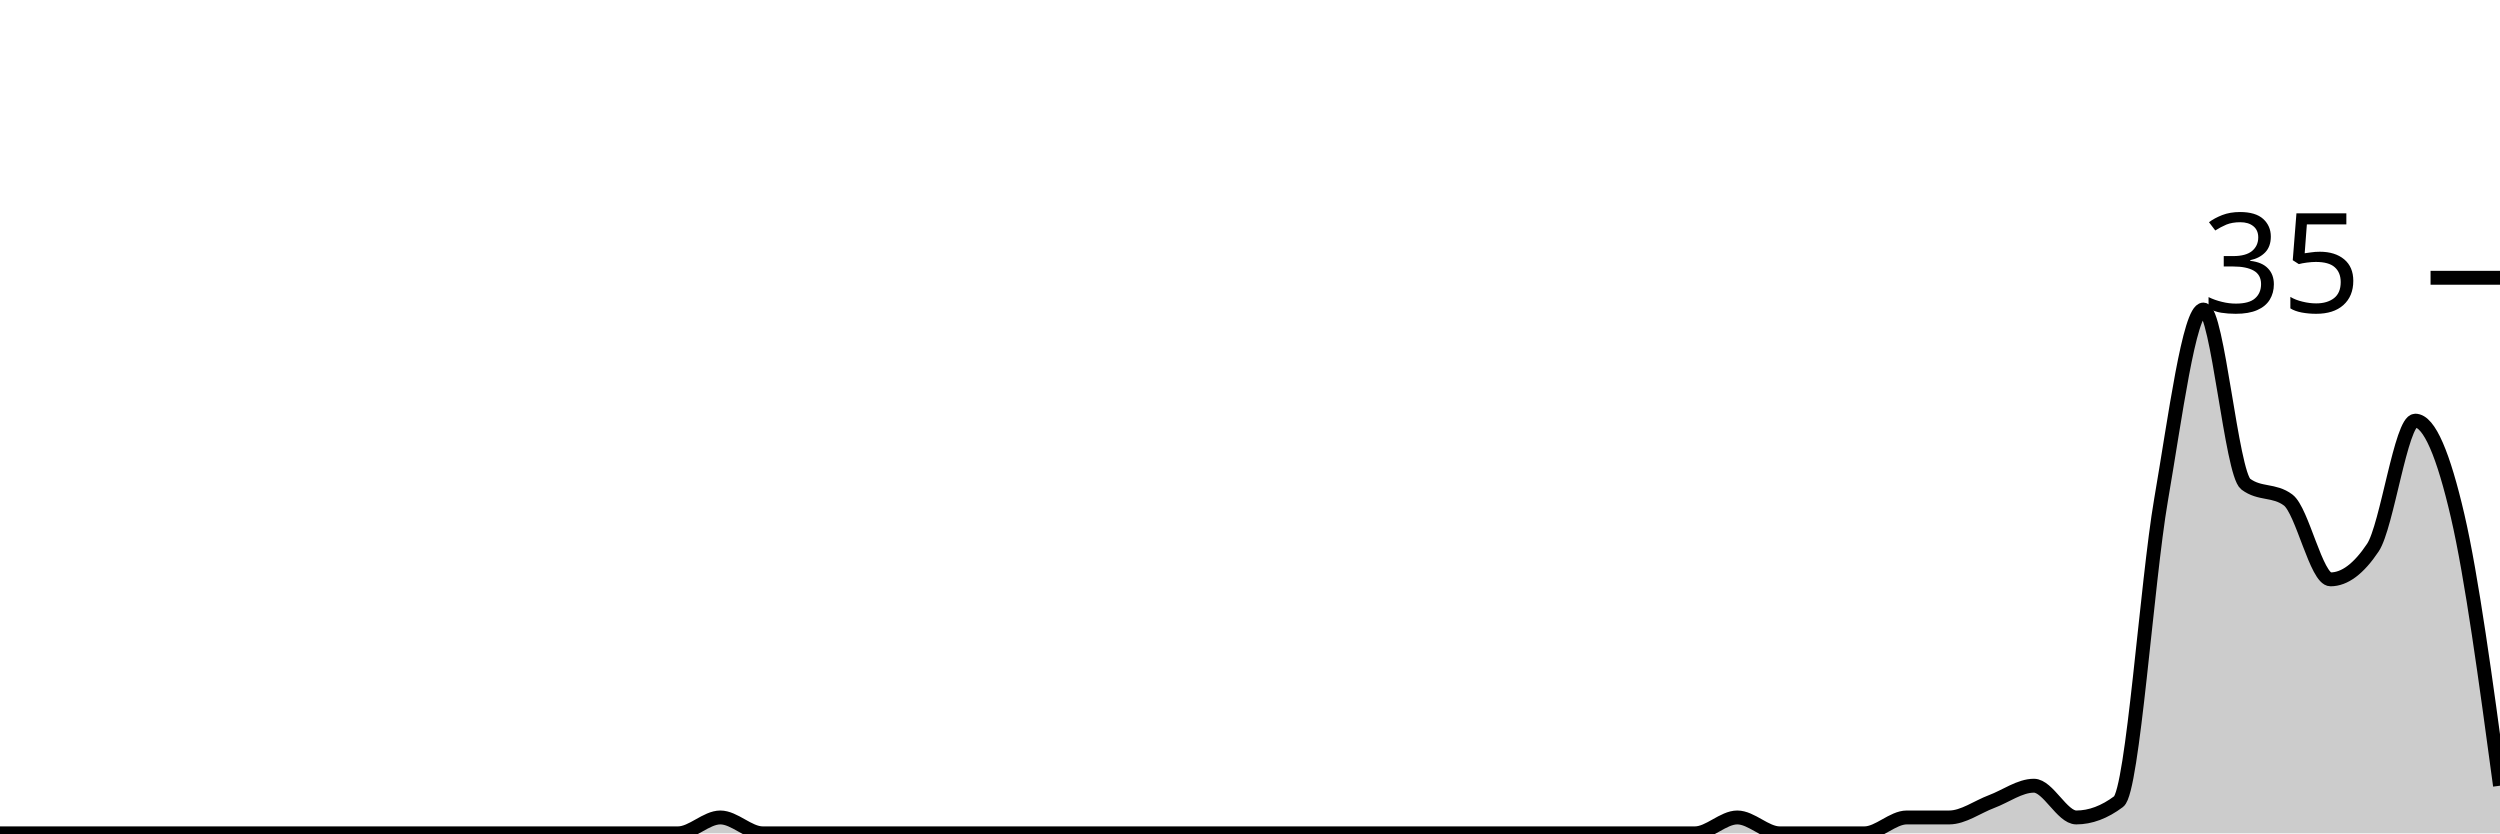
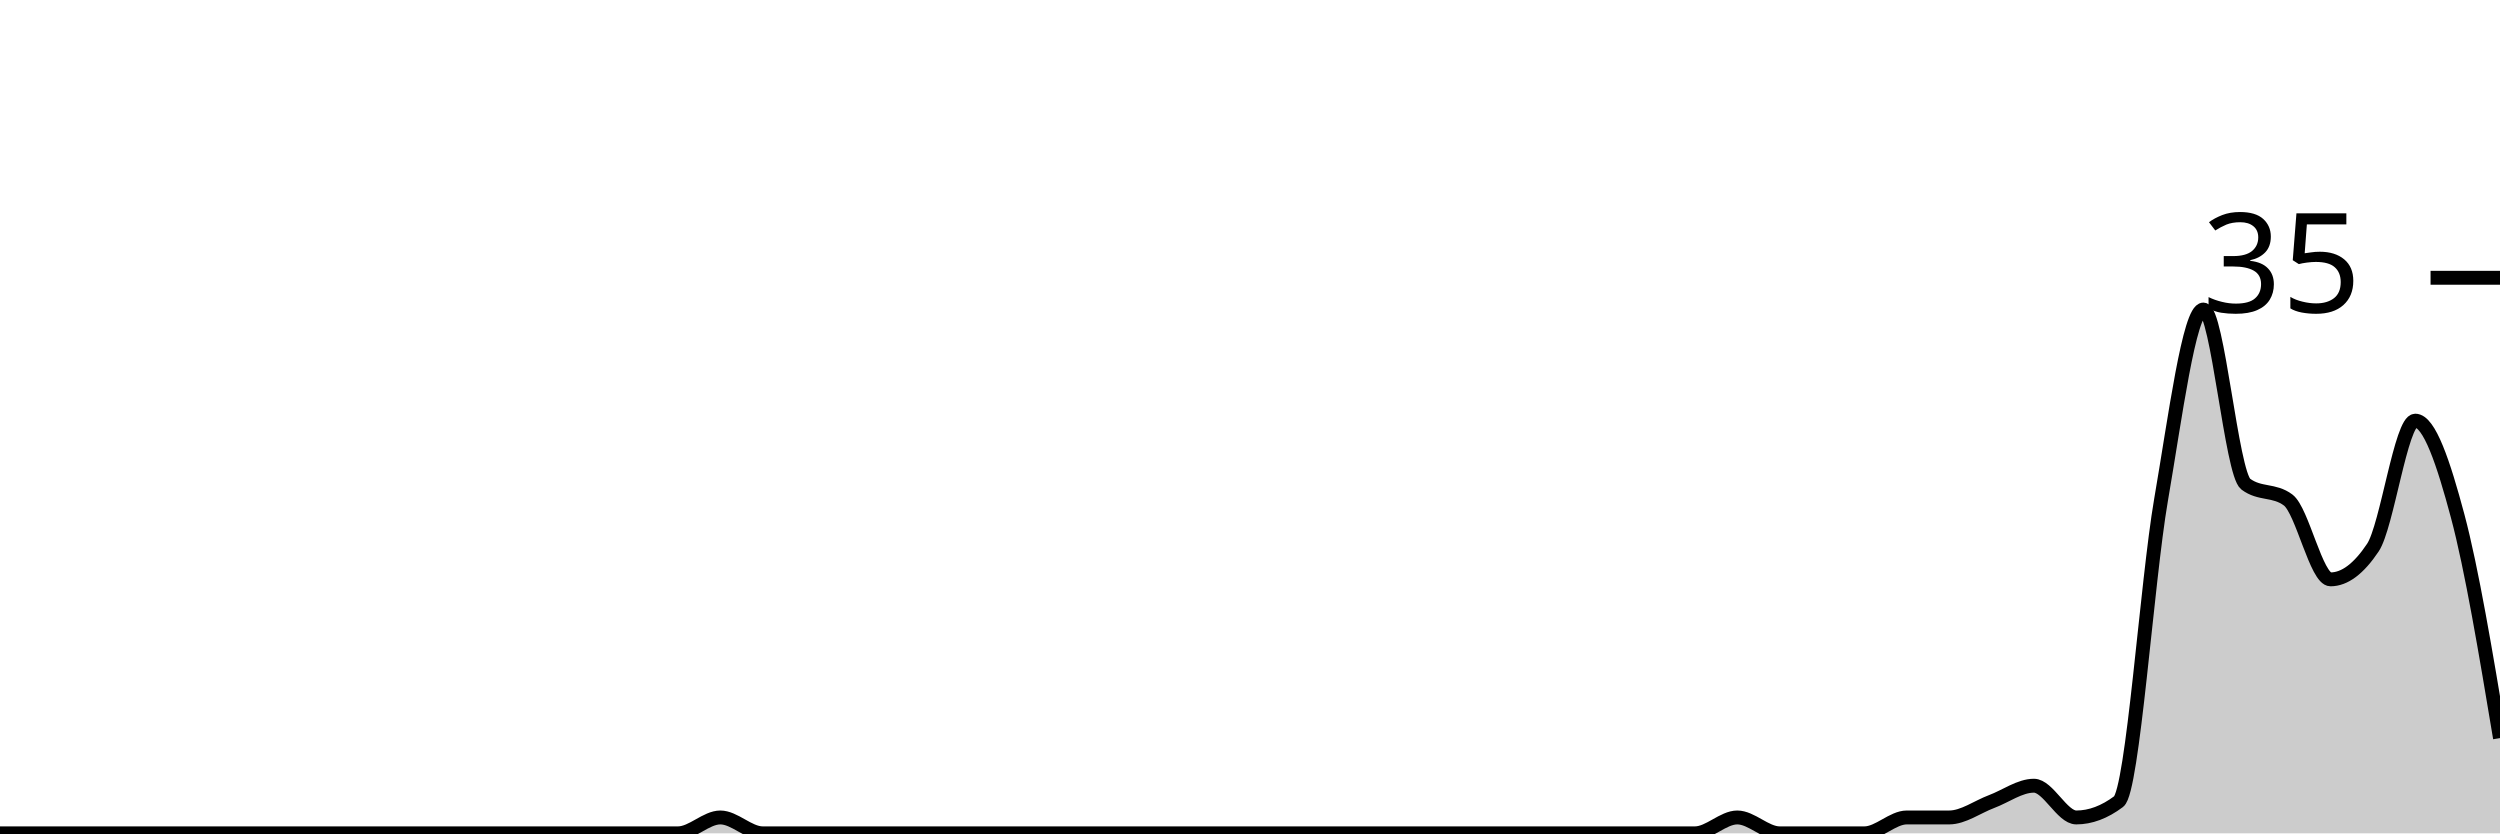
<svg xmlns="http://www.w3.org/2000/svg" viewBox="0 0 180 60">
  <g transform="translate(0,20)">
-     <path class="area" fill="rgba(0, 0, 0, 0.2)" d="M0,40C1.017,40,2.034,40,3.051,40C4.068,40,5.085,40,6.102,40C7.119,40,8.136,40,9.153,40C10.169,40,11.186,40,12.203,40C13.22,40,14.237,40,15.254,40C16.271,40,17.288,40,18.305,40C19.322,40,20.339,40,21.356,40C22.373,40,23.39,40,24.407,40C25.424,40,26.441,40,27.458,40C28.475,40,29.492,40,30.508,40C31.525,40,32.542,40,33.559,40C34.576,40,35.593,40,36.61,40C37.627,40,38.644,40,39.661,40C40.678,40,41.695,40,42.712,40C43.729,40,44.746,40,45.763,40C46.78,40,47.797,40,48.814,40C49.831,40,50.847,38.857,51.864,38.857C52.881,38.857,53.898,40,54.915,40C55.932,40,56.949,40,57.966,40C58.983,40,60,40,61.017,40C62.034,40,63.051,40,64.068,40C65.085,40,66.102,40,67.119,40C68.136,40,69.153,40,70.169,40C71.186,40,72.203,40,73.22,40C74.237,40,75.254,40,76.271,40C77.288,40,78.305,40,79.322,40C80.339,40,81.356,40,82.373,40C83.39,40,84.407,40,85.424,40C86.441,40,87.458,40,88.475,40C89.492,40,90.508,40,91.525,40C92.542,40,93.559,40,94.576,40C95.593,40,96.61,40,97.627,40C98.644,40,99.661,40,100.678,40C101.695,40,102.712,40,103.729,40C104.746,40,105.763,40,106.78,40C107.797,40,108.814,40,109.831,40C110.847,40,111.864,40,112.881,40C113.898,40,114.915,40,115.932,40C116.949,40,117.966,40,118.983,40C120,40,121.017,40,122.034,40C123.051,40,124.068,38.857,125.085,38.857C126.102,38.857,127.119,40,128.136,40C129.153,40,130.169,40,131.186,40C132.203,40,133.22,40,134.237,40C135.254,40,136.271,38.857,137.288,38.857C138.305,38.857,139.322,38.857,140.339,38.857C141.356,38.857,142.373,38.095,143.39,37.714C144.407,37.333,145.424,36.571,146.441,36.571C147.458,36.571,148.475,38.857,149.492,38.857C150.508,38.857,151.525,38.476,152.542,37.714C153.559,36.952,154.576,21.905,155.593,16C156.61,10.095,157.627,2.286,158.644,2.286C159.661,2.286,160.678,14.095,161.695,14.857C162.712,15.619,163.729,15.238,164.746,16C165.763,16.762,166.78,21.714,167.797,21.714C168.814,21.714,169.831,20.952,170.847,19.429C171.864,17.905,172.881,10.286,173.898,10.286C174.915,10.286,175.932,12.762,176.949,17.143C177.966,21.524,178.983,29.048,180,36.571L180,40C178.983,40,177.966,40,176.949,40C175.932,40,174.915,40,173.898,40C172.881,40,171.864,40,170.847,40C169.831,40,168.814,40,167.797,40C166.78,40,165.763,40,164.746,40C163.729,40,162.712,40,161.695,40C160.678,40,159.661,40,158.644,40C157.627,40,156.61,40,155.593,40C154.576,40,153.559,40,152.542,40C151.525,40,150.508,40,149.492,40C148.475,40,147.458,40,146.441,40C145.424,40,144.407,40,143.39,40C142.373,40,141.356,40,140.339,40C139.322,40,138.305,40,137.288,40C136.271,40,135.254,40,134.237,40C133.22,40,132.203,40,131.186,40C130.169,40,129.153,40,128.136,40C127.119,40,126.102,40,125.085,40C124.068,40,123.051,40,122.034,40C121.017,40,120,40,118.983,40C117.966,40,116.949,40,115.932,40C114.915,40,113.898,40,112.881,40C111.864,40,110.847,40,109.831,40C108.814,40,107.797,40,106.78,40C105.763,40,104.746,40,103.729,40C102.712,40,101.695,40,100.678,40C99.661,40,98.644,40,97.627,40C96.61,40,95.593,40,94.576,40C93.559,40,92.542,40,91.525,40C90.508,40,89.492,40,88.475,40C87.458,40,86.441,40,85.424,40C84.407,40,83.39,40,82.373,40C81.356,40,80.339,40,79.322,40C78.305,40,77.288,40,76.271,40C75.254,40,74.237,40,73.22,40C72.203,40,71.186,40,70.169,40C69.153,40,68.136,40,67.119,40C66.102,40,65.085,40,64.068,40C63.051,40,62.034,40,61.017,40C60,40,58.983,40,57.966,40C56.949,40,55.932,40,54.915,40C53.898,40,52.881,40,51.864,40C50.847,40,49.831,40,48.814,40C47.797,40,46.78,40,45.763,40C44.746,40,43.729,40,42.712,40C41.695,40,40.678,40,39.661,40C38.644,40,37.627,40,36.61,40C35.593,40,34.576,40,33.559,40C32.542,40,31.525,40,30.508,40C29.492,40,28.475,40,27.458,40C26.441,40,25.424,40,24.407,40C23.39,40,22.373,40,21.356,40C20.339,40,19.322,40,18.305,40C17.288,40,16.271,40,15.254,40C14.237,40,13.22,40,12.203,40C11.186,40,10.169,40,9.153,40C8.136,40,7.119,40,6.102,40C5.085,40,4.068,40,3.051,40C2.034,40,1.017,40,0,40Z" />
-     <path class="line" stroke="black" fill="none" d="M0,40C1.017,40,2.034,40,3.051,40C4.068,40,5.085,40,6.102,40C7.119,40,8.136,40,9.153,40C10.169,40,11.186,40,12.203,40C13.22,40,14.237,40,15.254,40C16.271,40,17.288,40,18.305,40C19.322,40,20.339,40,21.356,40C22.373,40,23.39,40,24.407,40C25.424,40,26.441,40,27.458,40C28.475,40,29.492,40,30.508,40C31.525,40,32.542,40,33.559,40C34.576,40,35.593,40,36.61,40C37.627,40,38.644,40,39.661,40C40.678,40,41.695,40,42.712,40C43.729,40,44.746,40,45.763,40C46.78,40,47.797,40,48.814,40C49.831,40,50.847,38.857,51.864,38.857C52.881,38.857,53.898,40,54.915,40C55.932,40,56.949,40,57.966,40C58.983,40,60,40,61.017,40C62.034,40,63.051,40,64.068,40C65.085,40,66.102,40,67.119,40C68.136,40,69.153,40,70.169,40C71.186,40,72.203,40,73.22,40C74.237,40,75.254,40,76.271,40C77.288,40,78.305,40,79.322,40C80.339,40,81.356,40,82.373,40C83.39,40,84.407,40,85.424,40C86.441,40,87.458,40,88.475,40C89.492,40,90.508,40,91.525,40C92.542,40,93.559,40,94.576,40C95.593,40,96.61,40,97.627,40C98.644,40,99.661,40,100.678,40C101.695,40,102.712,40,103.729,40C104.746,40,105.763,40,106.78,40C107.797,40,108.814,40,109.831,40C110.847,40,111.864,40,112.881,40C113.898,40,114.915,40,115.932,40C116.949,40,117.966,40,118.983,40C120,40,121.017,40,122.034,40C123.051,40,124.068,38.857,125.085,38.857C126.102,38.857,127.119,40,128.136,40C129.153,40,130.169,40,131.186,40C132.203,40,133.22,40,134.237,40C135.254,40,136.271,38.857,137.288,38.857C138.305,38.857,139.322,38.857,140.339,38.857C141.356,38.857,142.373,38.095,143.39,37.714C144.407,37.333,145.424,36.571,146.441,36.571C147.458,36.571,148.475,38.857,149.492,38.857C150.508,38.857,151.525,38.476,152.542,37.714C153.559,36.952,154.576,21.905,155.593,16C156.61,10.095,157.627,2.286,158.644,2.286C159.661,2.286,160.678,14.095,161.695,14.857C162.712,15.619,163.729,15.238,164.746,16C165.763,16.762,166.78,21.714,167.797,21.714C168.814,21.714,169.831,20.952,170.847,19.429C171.864,17.905,172.881,10.286,173.898,10.286C174.915,10.286,175.932,12.762,176.949,17.143C177.966,21.524,178.983,29.048,180,36.571" />
+     <path class="area" fill="rgba(0, 0, 0, 0.2)" d="M0,40C1.017,40,2.034,40,3.051,40C4.068,40,5.085,40,6.102,40C7.119,40,8.136,40,9.153,40C10.169,40,11.186,40,12.203,40C13.22,40,14.237,40,15.254,40C16.271,40,17.288,40,18.305,40C19.322,40,20.339,40,21.356,40C22.373,40,23.39,40,24.407,40C25.424,40,26.441,40,27.458,40C28.475,40,29.492,40,30.508,40C31.525,40,32.542,40,33.559,40C34.576,40,35.593,40,36.61,40C37.627,40,38.644,40,39.661,40C40.678,40,41.695,40,42.712,40C43.729,40,44.746,40,45.763,40C46.78,40,47.797,40,48.814,40C49.831,40,50.847,38.857,51.864,38.857C52.881,38.857,53.898,40,54.915,40C55.932,40,56.949,40,57.966,40C58.983,40,60,40,61.017,40C62.034,40,63.051,40,64.068,40C65.085,40,66.102,40,67.119,40C68.136,40,69.153,40,70.169,40C71.186,40,72.203,40,73.22,40C74.237,40,75.254,40,76.271,40C77.288,40,78.305,40,79.322,40C80.339,40,81.356,40,82.373,40C83.39,40,84.407,40,85.424,40C86.441,40,87.458,40,88.475,40C89.492,40,90.508,40,91.525,40C92.542,40,93.559,40,94.576,40C95.593,40,96.61,40,97.627,40C98.644,40,99.661,40,100.678,40C101.695,40,102.712,40,103.729,40C104.746,40,105.763,40,106.78,40C107.797,40,108.814,40,109.831,40C110.847,40,111.864,40,112.881,40C113.898,40,114.915,40,115.932,40C116.949,40,117.966,40,118.983,40C120,40,121.017,40,122.034,40C123.051,40,124.068,38.857,125.085,38.857C126.102,38.857,127.119,40,128.136,40C129.153,40,130.169,40,131.186,40C132.203,40,133.22,40,134.237,40C135.254,40,136.271,38.857,137.288,38.857C138.305,38.857,139.322,38.857,140.339,38.857C141.356,38.857,142.373,38.095,143.39,37.714C144.407,37.333,145.424,36.571,146.441,36.571C147.458,36.571,148.475,38.857,149.492,38.857C150.508,38.857,151.525,38.476,152.542,37.714C153.559,36.952,154.576,21.905,155.593,16C156.61,10.095,157.627,2.286,158.644,2.286C159.661,2.286,160.678,14.095,161.695,14.857C162.712,15.619,163.729,15.238,164.746,16C165.763,16.762,166.78,21.714,167.797,21.714C168.814,21.714,169.831,20.952,170.847,19.429C171.864,17.905,172.881,10.286,173.898,10.286C174.915,10.286,175.932,13.333,176.949,17.143C177.966,20.952,178.983,27.048,180,33.143L180,40C178.983,40,177.966,40,176.949,40C175.932,40,174.915,40,173.898,40C172.881,40,171.864,40,170.847,40C169.831,40,168.814,40,167.797,40C166.78,40,165.763,40,164.746,40C163.729,40,162.712,40,161.695,40C160.678,40,159.661,40,158.644,40C157.627,40,156.61,40,155.593,40C154.576,40,153.559,40,152.542,40C151.525,40,150.508,40,149.492,40C148.475,40,147.458,40,146.441,40C145.424,40,144.407,40,143.39,40C142.373,40,141.356,40,140.339,40C139.322,40,138.305,40,137.288,40C136.271,40,135.254,40,134.237,40C133.22,40,132.203,40,131.186,40C130.169,40,129.153,40,128.136,40C127.119,40,126.102,40,125.085,40C124.068,40,123.051,40,122.034,40C121.017,40,120,40,118.983,40C117.966,40,116.949,40,115.932,40C114.915,40,113.898,40,112.881,40C111.864,40,110.847,40,109.831,40C108.814,40,107.797,40,106.78,40C105.763,40,104.746,40,103.729,40C102.712,40,101.695,40,100.678,40C99.661,40,98.644,40,97.627,40C96.61,40,95.593,40,94.576,40C93.559,40,92.542,40,91.525,40C90.508,40,89.492,40,88.475,40C87.458,40,86.441,40,85.424,40C84.407,40,83.39,40,82.373,40C81.356,40,80.339,40,79.322,40C78.305,40,77.288,40,76.271,40C75.254,40,74.237,40,73.22,40C72.203,40,71.186,40,70.169,40C69.153,40,68.136,40,67.119,40C66.102,40,65.085,40,64.068,40C63.051,40,62.034,40,61.017,40C60,40,58.983,40,57.966,40C56.949,40,55.932,40,54.915,40C53.898,40,52.881,40,51.864,40C50.847,40,49.831,40,48.814,40C47.797,40,46.78,40,45.763,40C44.746,40,43.729,40,42.712,40C41.695,40,40.678,40,39.661,40C38.644,40,37.627,40,36.61,40C35.593,40,34.576,40,33.559,40C32.542,40,31.525,40,30.508,40C29.492,40,28.475,40,27.458,40C26.441,40,25.424,40,24.407,40C23.39,40,22.373,40,21.356,40C20.339,40,19.322,40,18.305,40C17.288,40,16.271,40,15.254,40C14.237,40,13.22,40,12.203,40C11.186,40,10.169,40,9.153,40C8.136,40,7.119,40,6.102,40C5.085,40,4.068,40,3.051,40C2.034,40,1.017,40,0,40Z" />
+     <path class="line" stroke="black" fill="none" d="M0,40C1.017,40,2.034,40,3.051,40C4.068,40,5.085,40,6.102,40C7.119,40,8.136,40,9.153,40C10.169,40,11.186,40,12.203,40C13.22,40,14.237,40,15.254,40C16.271,40,17.288,40,18.305,40C19.322,40,20.339,40,21.356,40C22.373,40,23.39,40,24.407,40C25.424,40,26.441,40,27.458,40C28.475,40,29.492,40,30.508,40C31.525,40,32.542,40,33.559,40C34.576,40,35.593,40,36.61,40C37.627,40,38.644,40,39.661,40C40.678,40,41.695,40,42.712,40C43.729,40,44.746,40,45.763,40C46.78,40,47.797,40,48.814,40C49.831,40,50.847,38.857,51.864,38.857C52.881,38.857,53.898,40,54.915,40C55.932,40,56.949,40,57.966,40C58.983,40,60,40,61.017,40C62.034,40,63.051,40,64.068,40C65.085,40,66.102,40,67.119,40C68.136,40,69.153,40,70.169,40C71.186,40,72.203,40,73.22,40C74.237,40,75.254,40,76.271,40C77.288,40,78.305,40,79.322,40C80.339,40,81.356,40,82.373,40C83.39,40,84.407,40,85.424,40C86.441,40,87.458,40,88.475,40C89.492,40,90.508,40,91.525,40C92.542,40,93.559,40,94.576,40C95.593,40,96.61,40,97.627,40C98.644,40,99.661,40,100.678,40C101.695,40,102.712,40,103.729,40C104.746,40,105.763,40,106.78,40C107.797,40,108.814,40,109.831,40C110.847,40,111.864,40,112.881,40C113.898,40,114.915,40,115.932,40C116.949,40,117.966,40,118.983,40C120,40,121.017,40,122.034,40C123.051,40,124.068,38.857,125.085,38.857C126.102,38.857,127.119,40,128.136,40C129.153,40,130.169,40,131.186,40C132.203,40,133.22,40,134.237,40C135.254,40,136.271,38.857,137.288,38.857C138.305,38.857,139.322,38.857,140.339,38.857C141.356,38.857,142.373,38.095,143.39,37.714C144.407,37.333,145.424,36.571,146.441,36.571C147.458,36.571,148.475,38.857,149.492,38.857C150.508,38.857,151.525,38.476,152.542,37.714C153.559,36.952,154.576,21.905,155.593,16C156.61,10.095,157.627,2.286,158.644,2.286C159.661,2.286,160.678,14.095,161.695,14.857C162.712,15.619,163.729,15.238,164.746,16C165.763,16.762,166.78,21.714,167.797,21.714C168.814,21.714,169.831,20.952,170.847,19.429C171.864,17.905,172.881,10.286,173.898,10.286C174.915,10.286,175.932,13.333,176.949,17.143C177.966,20.952,178.983,27.048,180,33.143" />
    <path class="axis-ceiling" stroke-width="1" stroke="black" fill="none" d="M175,0L180,0" />
    <text class="axis-ceiling-label" font-family="sans-serif" text-anchor="end" font-size="10px" x="170" y="2.5">35</text>
  </g>
</svg>
